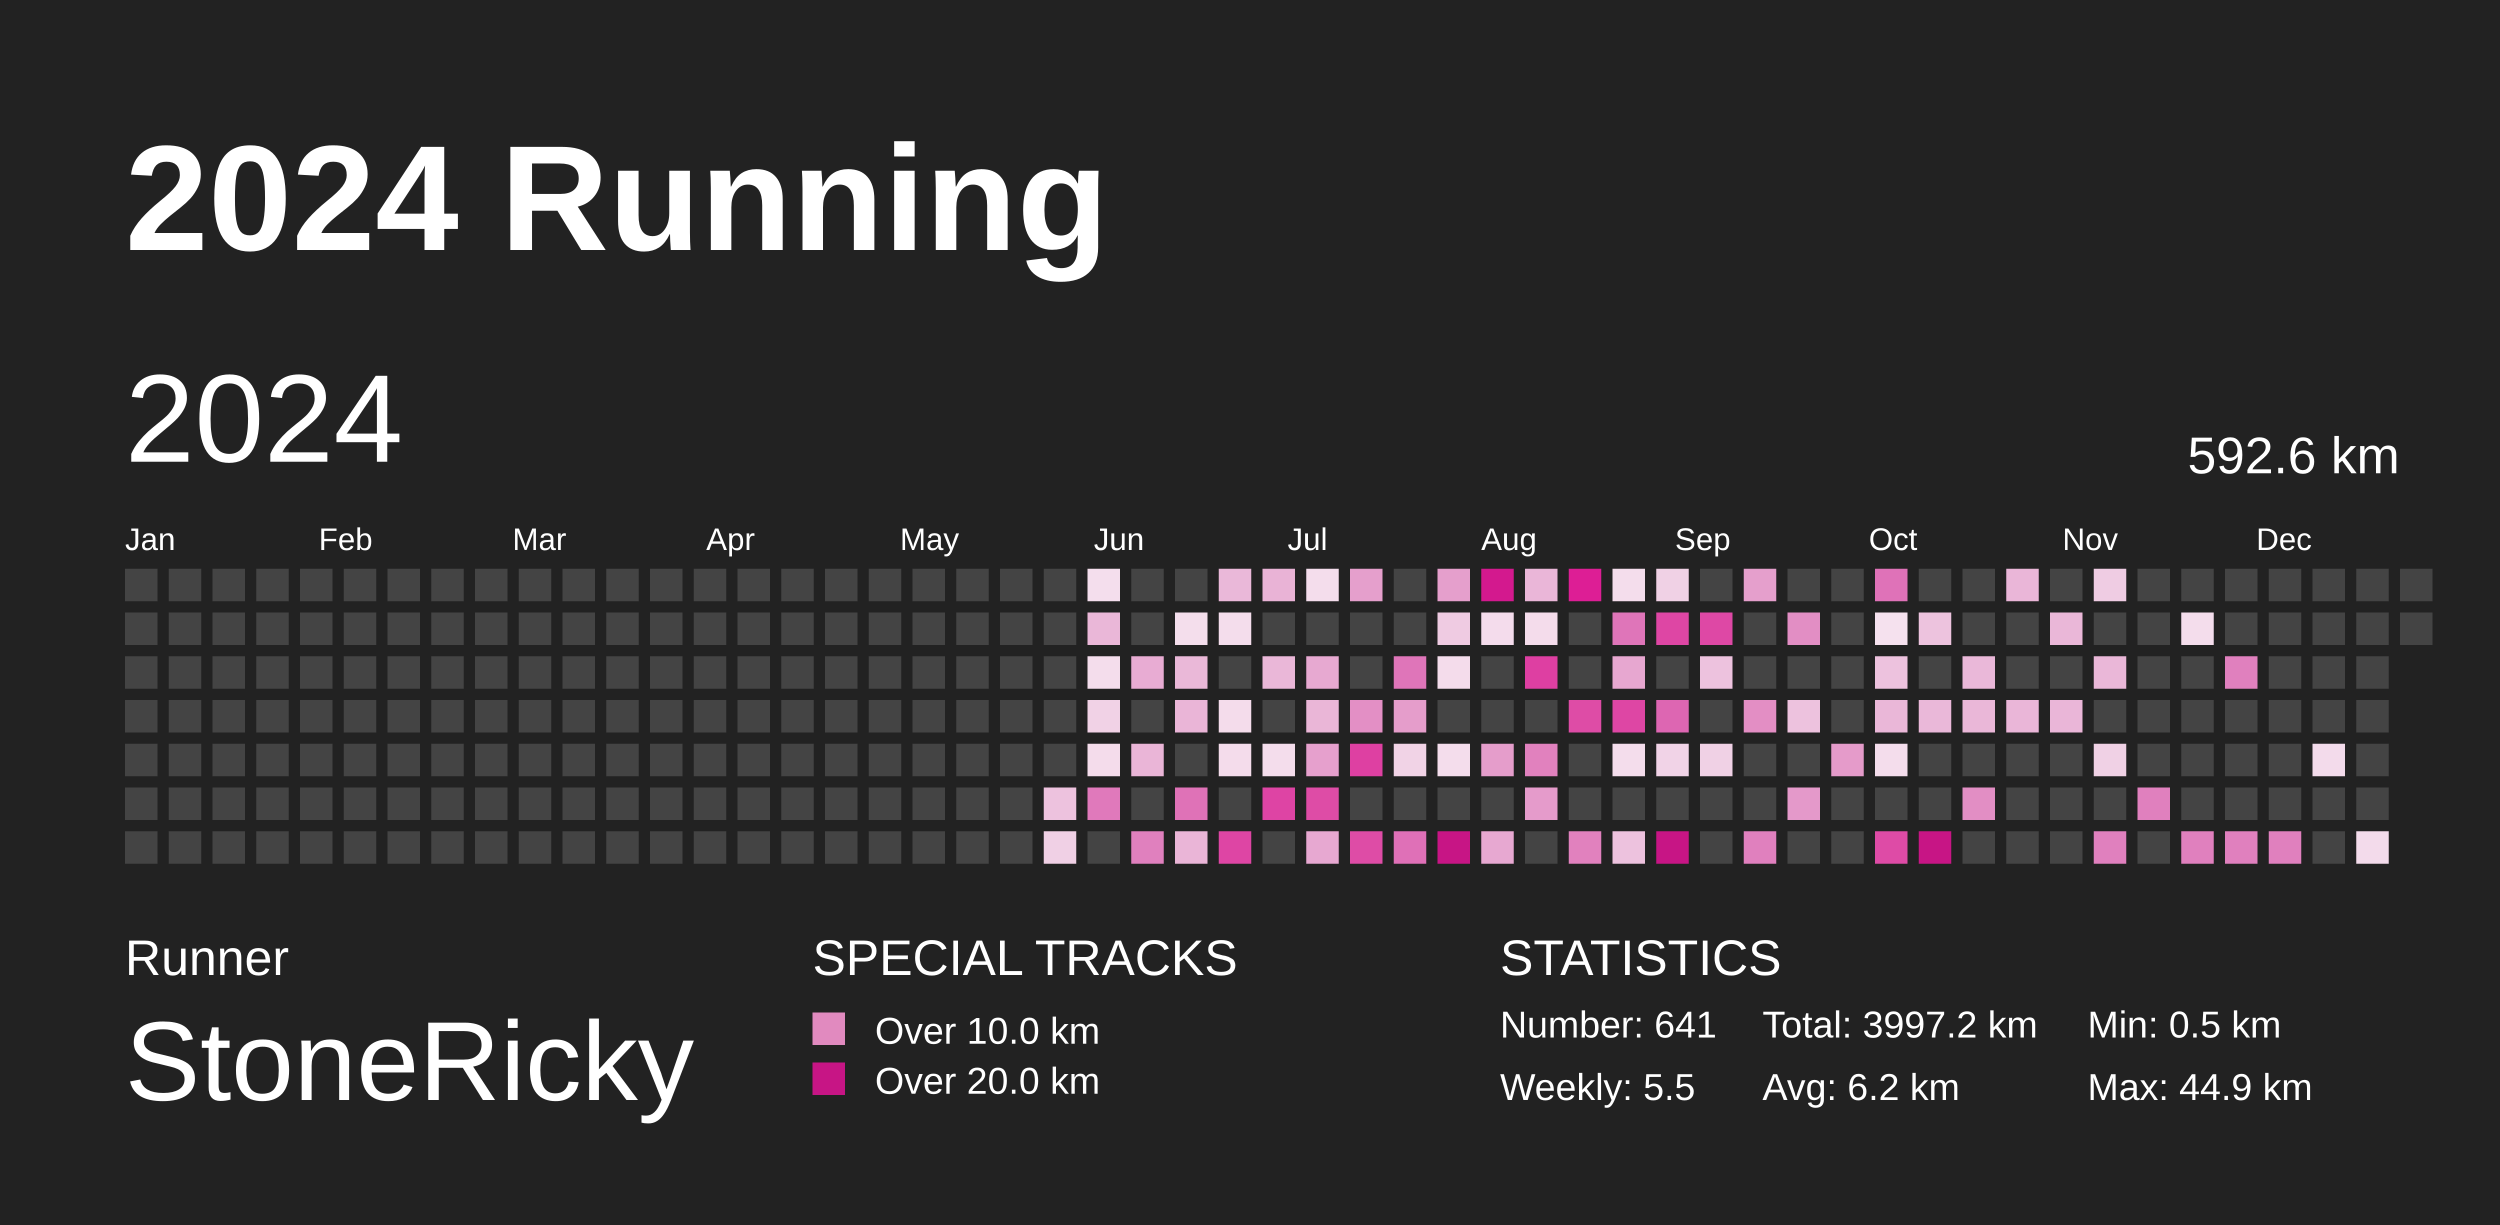
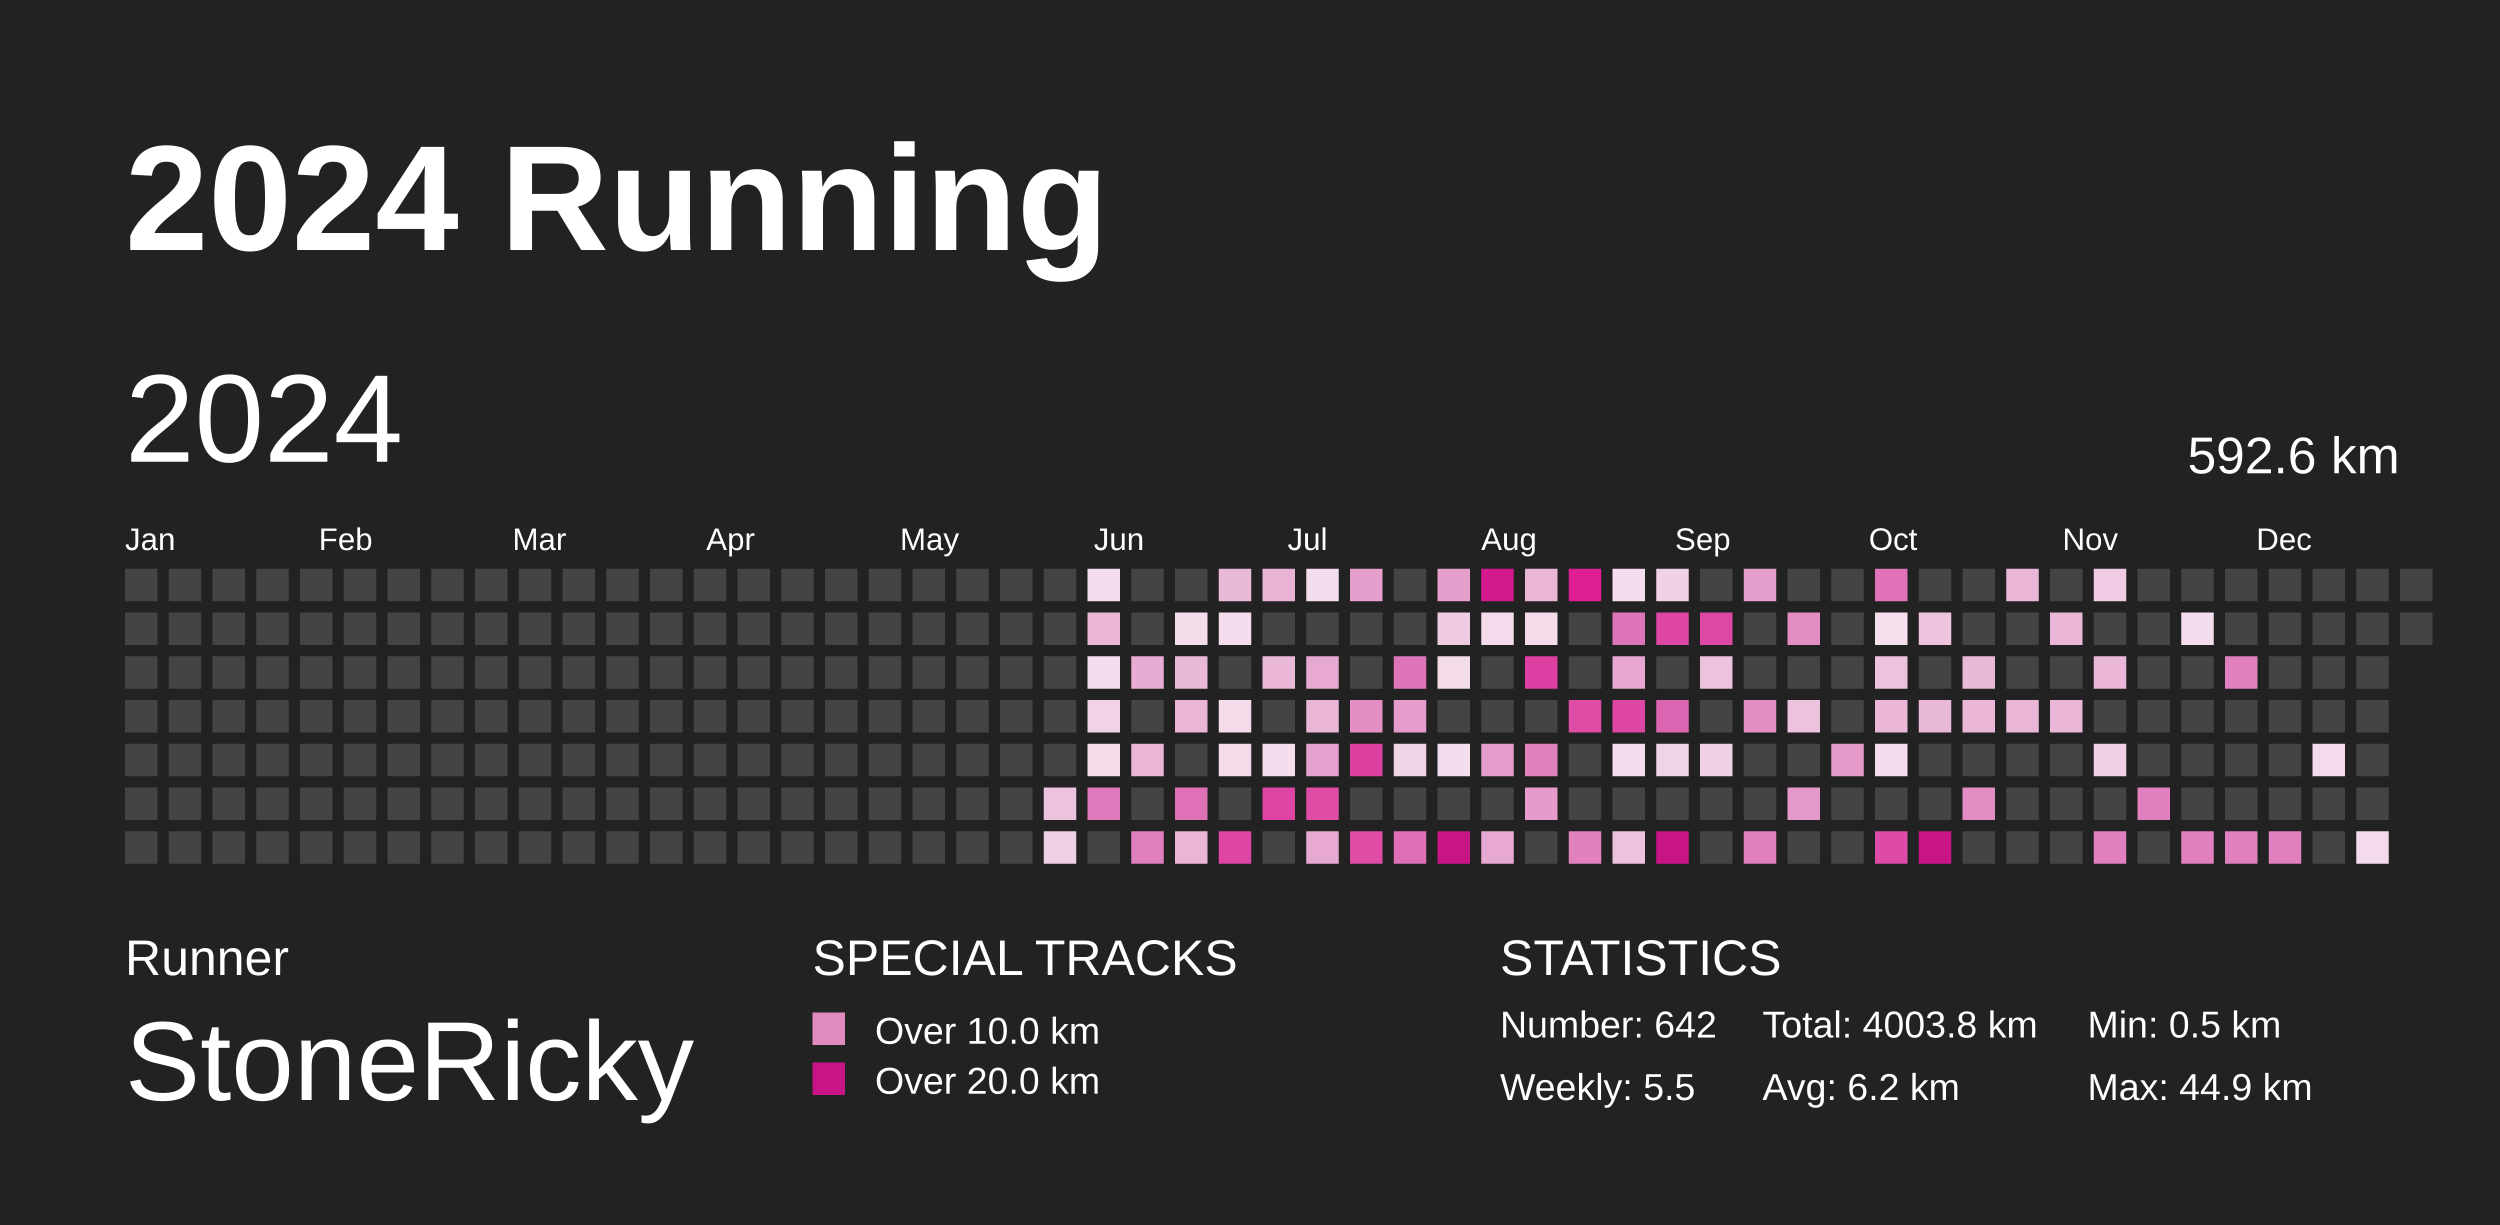
<svg xmlns="http://www.w3.org/2000/svg" baseProfile="full" height="98mm" version="1.1" viewBox="0,0,200,98" width="200mm">
  <defs>
    <pattern height="2" id="indoor-stripe" patternUnits="userSpaceOnUse" width="2">
      <line stroke="white" stroke-opacity="0.45" stroke-width="0.5" x1="0" x2="2" y1="2" y2="0" />
    </pattern>
  </defs>
  <rect fill="#222222" height="98" width="200" x="0" y="0" />
  <text fill="#FFFFFF" style="font-size:12px; font-family:Arial; font-weight:bold;" x="10" y="20">2024 Running</text>
  <text fill="#FFFFFF" style="font-size:4px; font-family:Arial" x="10" y="78">Runner</text>
  <text fill="#FFFFFF" style="font-size:9px; font-family:Arial" x="10" y="88">StoneRicky</text>
  <text fill="#FFFFFF" style="font-size:4px; font-family:Arial" x="65" y="78">SPECIAL TRACKS</text>
  <rect fill="#E18ABF" height="2.6" width="2.6" x="65" y="81" />
  <text fill="#FFFFFF" style="font-size:3px; font-family:Arial" x="70" y="83.5">Over 10.0 km</text>
  <rect fill="#C71585" height="2.6" width="2.6" x="65" y="85" />
  <text fill="#FFFFFF" style="font-size:3px; font-family:Arial" x="70" y="87.5">Over 20.0 km</text>
  <text fill="#FFFFFF" style="font-size:4px; font-family:Arial" x="120" y="78">STATISTICS</text>
-   <text fill="#FFFFFF" style="font-size:3px; font-family:Arial" x="120" y="83">Number: 641</text>
+   <text fill="#FFFFFF" style="font-size:3px; font-family:Arial" x="120" y="83">Number: 642</text>
  <text fill="#FFFFFF" style="font-size:3px; font-family:Arial" x="120" y="88">Weekly: 5.5</text>
-   <text fill="#FFFFFF" style="font-size:3px; font-family:Arial" x="141" y="83">Total: 3997.2 km</text>
+   <text fill="#FFFFFF" style="font-size:3px; font-family:Arial" x="141" y="83">Total: 4003.8 km</text>
  <text fill="#FFFFFF" style="font-size:3px; font-family:Arial" x="141" y="88">Avg: 6.2 km</text>
  <text fill="#FFFFFF" style="font-size:3px; font-family:Arial" x="167" y="83">Min: 0.5 km</text>
  <text fill="#FFFFFF" style="font-size:3px; font-family:Arial" x="167" y="88">Max: 44.9 km</text>
  <text dominant-baseline="hanging" fill="#FFFFFF" style="font-size:10.0px; font-family:Arial;" x="10" y="30">2024</text>
  <text dominant-baseline="hanging" fill="#FFFFFF" style="font-size:4.125px; font-family:Arial;" x="175" y="35">592.6 km</text>
  <text fill="#FFFFFF" style="font-size:2.5px; font-family:Arial" x="10.0" y="44">Jan</text>
  <text fill="#FFFFFF" style="font-size:2.5px; font-family:Arial" x="25.5" y="44">Feb</text>
  <text fill="#FFFFFF" style="font-size:2.5px; font-family:Arial" x="41.0" y="44">Mar</text>
  <text fill="#FFFFFF" style="font-size:2.5px; font-family:Arial" x="56.5" y="44">Apr</text>
  <text fill="#FFFFFF" style="font-size:2.5px; font-family:Arial" x="72.0" y="44">May</text>
  <text fill="#FFFFFF" style="font-size:2.5px; font-family:Arial" x="87.5" y="44">Jun</text>
  <text fill="#FFFFFF" style="font-size:2.5px; font-family:Arial" x="103.0" y="44">Jul</text>
  <text fill="#FFFFFF" style="font-size:2.5px; font-family:Arial" x="118.5" y="44">Aug</text>
  <text fill="#FFFFFF" style="font-size:2.5px; font-family:Arial" x="134.0" y="44">Sep</text>
  <text fill="#FFFFFF" style="font-size:2.5px; font-family:Arial" x="149.5" y="44">Oct</text>
  <text fill="#FFFFFF" style="font-size:2.5px; font-family:Arial" x="165.0" y="44">Nov</text>
  <text fill="#FFFFFF" style="font-size:2.5px; font-family:Arial" x="180.5" y="44">Dec</text>
  <rect fill="#444444" height="2.6" width="2.6" x="10.0" y="45.5" />
  <rect fill="#444444" height="2.6" width="2.6" x="10.0" y="49.0" />
  <rect fill="#444444" height="2.6" width="2.6" x="10.0" y="52.5" />
  <rect fill="#444444" height="2.6" width="2.6" x="10.0" y="56.0" />
  <rect fill="#444444" height="2.6" width="2.6" x="10.0" y="59.5" />
  <rect fill="#444444" height="2.6" width="2.6" x="10.0" y="63.0" />
  <rect fill="#444444" height="2.6" width="2.6" x="10.0" y="66.5" />
  <rect fill="#444444" height="2.6" width="2.6" x="13.5" y="45.5" />
  <rect fill="#444444" height="2.6" width="2.6" x="13.5" y="49.0" />
  <rect fill="#444444" height="2.6" width="2.6" x="13.5" y="52.5" />
  <rect fill="#444444" height="2.6" width="2.6" x="13.5" y="56.0" />
  <rect fill="#444444" height="2.6" width="2.6" x="13.5" y="59.5" />
  <rect fill="#444444" height="2.6" width="2.6" x="13.5" y="63.0" />
  <rect fill="#444444" height="2.6" width="2.6" x="13.5" y="66.5" />
  <rect fill="#444444" height="2.6" width="2.6" x="17.0" y="45.5" />
  <rect fill="#444444" height="2.6" width="2.6" x="17.0" y="49.0" />
  <rect fill="#444444" height="2.6" width="2.6" x="17.0" y="52.5" />
  <rect fill="#444444" height="2.6" width="2.6" x="17.0" y="56.0" />
  <rect fill="#444444" height="2.6" width="2.6" x="17.0" y="59.5" />
  <rect fill="#444444" height="2.6" width="2.6" x="17.0" y="63.0" />
  <rect fill="#444444" height="2.6" width="2.6" x="17.0" y="66.5" />
  <rect fill="#444444" height="2.6" width="2.6" x="20.5" y="45.5" />
  <rect fill="#444444" height="2.6" width="2.6" x="20.5" y="49.0" />
  <rect fill="#444444" height="2.6" width="2.6" x="20.5" y="52.5" />
  <rect fill="#444444" height="2.6" width="2.6" x="20.5" y="56.0" />
  <rect fill="#444444" height="2.6" width="2.6" x="20.5" y="59.5" />
  <rect fill="#444444" height="2.6" width="2.6" x="20.5" y="63.0" />
  <rect fill="#444444" height="2.6" width="2.6" x="20.5" y="66.5" />
  <rect fill="#444444" height="2.6" width="2.6" x="24.0" y="45.5" />
  <rect fill="#444444" height="2.6" width="2.6" x="24.0" y="49.0" />
  <rect fill="#444444" height="2.6" width="2.6" x="24.0" y="52.5" />
  <rect fill="#444444" height="2.6" width="2.6" x="24.0" y="56.0" />
  <rect fill="#444444" height="2.6" width="2.6" x="24.0" y="59.5" />
  <rect fill="#444444" height="2.6" width="2.6" x="24.0" y="63.0" />
  <rect fill="#444444" height="2.6" width="2.6" x="24.0" y="66.5" />
  <rect fill="#444444" height="2.6" width="2.6" x="27.5" y="45.5" />
  <rect fill="#444444" height="2.6" width="2.6" x="27.5" y="49.0" />
  <rect fill="#444444" height="2.6" width="2.6" x="27.5" y="52.5" />
  <rect fill="#444444" height="2.6" width="2.6" x="27.5" y="56.0" />
  <rect fill="#444444" height="2.6" width="2.6" x="27.5" y="59.5" />
  <rect fill="#444444" height="2.6" width="2.6" x="27.5" y="63.0" />
  <rect fill="#444444" height="2.6" width="2.6" x="27.5" y="66.5" />
  <rect fill="#444444" height="2.6" width="2.6" x="31.0" y="45.5" />
  <rect fill="#444444" height="2.6" width="2.6" x="31.0" y="49.0" />
  <rect fill="#444444" height="2.6" width="2.6" x="31.0" y="52.5" />
  <rect fill="#444444" height="2.6" width="2.6" x="31.0" y="56.0" />
  <rect fill="#444444" height="2.6" width="2.6" x="31.0" y="59.5" />
  <rect fill="#444444" height="2.6" width="2.6" x="31.0" y="63.0" />
  <rect fill="#444444" height="2.6" width="2.6" x="31.0" y="66.5" />
  <rect fill="#444444" height="2.6" width="2.6" x="34.5" y="45.5" />
  <rect fill="#444444" height="2.6" width="2.6" x="34.5" y="49.0" />
  <rect fill="#444444" height="2.6" width="2.6" x="34.5" y="52.5" />
  <rect fill="#444444" height="2.6" width="2.6" x="34.5" y="56.0" />
  <rect fill="#444444" height="2.6" width="2.6" x="34.5" y="59.5" />
  <rect fill="#444444" height="2.6" width="2.6" x="34.5" y="63.0" />
  <rect fill="#444444" height="2.6" width="2.6" x="34.5" y="66.5" />
  <rect fill="#444444" height="2.6" width="2.6" x="38.0" y="45.5" />
  <rect fill="#444444" height="2.6" width="2.6" x="38.0" y="49.0" />
  <rect fill="#444444" height="2.6" width="2.6" x="38.0" y="52.5" />
  <rect fill="#444444" height="2.6" width="2.6" x="38.0" y="56.0" />
  <rect fill="#444444" height="2.6" width="2.6" x="38.0" y="59.5" />
  <rect fill="#444444" height="2.6" width="2.6" x="38.0" y="63.0" />
  <rect fill="#444444" height="2.6" width="2.6" x="38.0" y="66.5" />
  <rect fill="#444444" height="2.6" width="2.6" x="41.5" y="45.5" />
  <rect fill="#444444" height="2.6" width="2.6" x="41.5" y="49.0" />
  <rect fill="#444444" height="2.6" width="2.6" x="41.5" y="52.5" />
  <rect fill="#444444" height="2.6" width="2.6" x="41.5" y="56.0" />
  <rect fill="#444444" height="2.6" width="2.6" x="41.5" y="59.5" />
  <rect fill="#444444" height="2.6" width="2.6" x="41.5" y="63.0" />
  <rect fill="#444444" height="2.6" width="2.6" x="41.5" y="66.5" />
  <rect fill="#444444" height="2.6" width="2.6" x="45.0" y="45.5" />
  <rect fill="#444444" height="2.6" width="2.6" x="45.0" y="49.0" />
  <rect fill="#444444" height="2.6" width="2.6" x="45.0" y="52.5" />
  <rect fill="#444444" height="2.6" width="2.6" x="45.0" y="56.0" />
  <rect fill="#444444" height="2.6" width="2.6" x="45.0" y="59.5" />
  <rect fill="#444444" height="2.6" width="2.6" x="45.0" y="63.0" />
  <rect fill="#444444" height="2.6" width="2.6" x="45.0" y="66.5" />
  <rect fill="#444444" height="2.6" width="2.6" x="48.5" y="45.5" />
  <rect fill="#444444" height="2.6" width="2.6" x="48.5" y="49.0" />
  <rect fill="#444444" height="2.6" width="2.6" x="48.5" y="52.5" />
  <rect fill="#444444" height="2.6" width="2.6" x="48.5" y="56.0" />
  <rect fill="#444444" height="2.6" width="2.6" x="48.5" y="59.5" />
  <rect fill="#444444" height="2.6" width="2.6" x="48.5" y="63.0" />
  <rect fill="#444444" height="2.6" width="2.6" x="48.5" y="66.5" />
  <rect fill="#444444" height="2.6" width="2.6" x="52.0" y="45.5" />
  <rect fill="#444444" height="2.6" width="2.6" x="52.0" y="49.0" />
  <rect fill="#444444" height="2.6" width="2.6" x="52.0" y="52.5" />
  <rect fill="#444444" height="2.6" width="2.6" x="52.0" y="56.0" />
  <rect fill="#444444" height="2.6" width="2.6" x="52.0" y="59.5" />
  <rect fill="#444444" height="2.6" width="2.6" x="52.0" y="63.0" />
  <rect fill="#444444" height="2.6" width="2.6" x="52.0" y="66.5" />
  <rect fill="#444444" height="2.6" width="2.6" x="55.5" y="45.5" />
  <rect fill="#444444" height="2.6" width="2.6" x="55.5" y="49.0" />
  <rect fill="#444444" height="2.6" width="2.6" x="55.5" y="52.5" />
  <rect fill="#444444" height="2.6" width="2.6" x="55.5" y="56.0" />
  <rect fill="#444444" height="2.6" width="2.6" x="55.5" y="59.5" />
  <rect fill="#444444" height="2.6" width="2.6" x="55.5" y="63.0" />
  <rect fill="#444444" height="2.6" width="2.6" x="55.5" y="66.5" />
  <rect fill="#444444" height="2.6" width="2.6" x="59.0" y="45.5" />
  <rect fill="#444444" height="2.6" width="2.6" x="59.0" y="49.0" />
  <rect fill="#444444" height="2.6" width="2.6" x="59.0" y="52.5" />
  <rect fill="#444444" height="2.6" width="2.6" x="59.0" y="56.0" />
  <rect fill="#444444" height="2.6" width="2.6" x="59.0" y="59.5" />
  <rect fill="#444444" height="2.6" width="2.6" x="59.0" y="63.0" />
  <rect fill="#444444" height="2.6" width="2.6" x="59.0" y="66.5" />
  <rect fill="#444444" height="2.6" width="2.6" x="62.5" y="45.5" />
  <rect fill="#444444" height="2.6" width="2.6" x="62.5" y="49.0" />
  <rect fill="#444444" height="2.6" width="2.6" x="62.5" y="52.5" />
  <rect fill="#444444" height="2.6" width="2.6" x="62.5" y="56.0" />
  <rect fill="#444444" height="2.6" width="2.6" x="62.5" y="59.5" />
  <rect fill="#444444" height="2.6" width="2.6" x="62.5" y="63.0" />
  <rect fill="#444444" height="2.6" width="2.6" x="62.5" y="66.5" />
  <rect fill="#444444" height="2.6" width="2.6" x="66.0" y="45.5" />
  <rect fill="#444444" height="2.6" width="2.6" x="66.0" y="49.0" />
  <rect fill="#444444" height="2.6" width="2.6" x="66.0" y="52.5" />
  <rect fill="#444444" height="2.6" width="2.6" x="66.0" y="56.0" />
  <rect fill="#444444" height="2.6" width="2.6" x="66.0" y="59.5" />
  <rect fill="#444444" height="2.6" width="2.6" x="66.0" y="63.0" />
  <rect fill="#444444" height="2.6" width="2.6" x="66.0" y="66.5" />
  <rect fill="#444444" height="2.6" width="2.6" x="69.5" y="45.5" />
  <rect fill="#444444" height="2.6" width="2.6" x="69.5" y="49.0" />
  <rect fill="#444444" height="2.6" width="2.6" x="69.5" y="52.5" />
  <rect fill="#444444" height="2.6" width="2.6" x="69.5" y="56.0" />
  <rect fill="#444444" height="2.6" width="2.6" x="69.5" y="59.5" />
  <rect fill="#444444" height="2.6" width="2.6" x="69.5" y="63.0" />
  <rect fill="#444444" height="2.6" width="2.6" x="69.5" y="66.5" />
  <rect fill="#444444" height="2.6" width="2.6" x="73.0" y="45.5" />
  <rect fill="#444444" height="2.6" width="2.6" x="73.0" y="49.0" />
  <rect fill="#444444" height="2.6" width="2.6" x="73.0" y="52.5" />
  <rect fill="#444444" height="2.6" width="2.6" x="73.0" y="56.0" />
  <rect fill="#444444" height="2.6" width="2.6" x="73.0" y="59.5" />
  <rect fill="#444444" height="2.6" width="2.6" x="73.0" y="63.0" />
  <rect fill="#444444" height="2.6" width="2.6" x="73.0" y="66.5" />
  <rect fill="#444444" height="2.6" width="2.6" x="76.5" y="45.5" />
  <rect fill="#444444" height="2.6" width="2.6" x="76.5" y="49.0" />
  <rect fill="#444444" height="2.6" width="2.6" x="76.5" y="52.5" />
  <rect fill="#444444" height="2.6" width="2.6" x="76.5" y="56.0" />
  <rect fill="#444444" height="2.6" width="2.6" x="76.5" y="59.5" />
  <rect fill="#444444" height="2.6" width="2.6" x="76.5" y="63.0" />
  <rect fill="#444444" height="2.6" width="2.6" x="76.5" y="66.5" />
  <rect fill="#444444" height="2.6" width="2.6" x="80.0" y="45.5" />
  <rect fill="#444444" height="2.6" width="2.6" x="80.0" y="49.0" />
  <rect fill="#444444" height="2.6" width="2.6" x="80.0" y="52.5" />
  <rect fill="#444444" height="2.6" width="2.6" x="80.0" y="56.0" />
  <rect fill="#444444" height="2.6" width="2.6" x="80.0" y="59.5" />
  <rect fill="#444444" height="2.6" width="2.6" x="80.0" y="63.0" />
  <rect fill="#444444" height="2.6" width="2.6" x="80.0" y="66.5" />
  <rect fill="#444444" height="2.6" width="2.6" x="83.5" y="45.5" />
  <rect fill="#444444" height="2.6" width="2.6" x="83.5" y="49.0" />
  <rect fill="#444444" height="2.6" width="2.6" x="83.5" y="52.5" />
  <rect fill="#444444" height="2.6" width="2.6" x="83.5" y="56.0" />
  <rect fill="#444444" height="2.6" width="2.6" x="83.5" y="59.5" />
  <rect fill="#edc2de" height="2.6" width="2.6" x="83.5" y="63.0" />
  <rect fill="#f0d0e5" height="2.6" width="2.6" x="83.5" y="66.5" />
  <rect fill="#f4deed" height="2.6" width="2.6" x="87.0" y="45.5" />
  <rect fill="#eab7d8" height="2.6" width="2.6" x="87.0" y="49.0" />
  <rect fill="#f4ddec" height="2.6" width="2.6" x="87.0" y="52.5" />
  <rect fill="#f1d2e6" height="2.6" width="2.6" x="87.0" y="56.0" />
  <rect fill="#f4dceb" height="2.6" width="2.6" x="87.0" y="59.5" />
  <rect fill="#e079bb" height="2.6" width="2.6" x="87.0" y="63.0" />
  <rect fill="#444444" height="2.6" width="2.6" x="87.0" y="66.5" />
  <rect fill="#444444" height="2.6" width="2.6" x="90.5" y="45.5" />
  <rect fill="#444444" height="2.6" width="2.6" x="90.5" y="49.0" />
  <rect fill="#e8acd3" height="2.6" width="2.6" x="90.5" y="52.5" />
  <rect fill="#444444" height="2.6" width="2.6" x="90.5" y="56.0" />
  <rect fill="#eab5d7" height="2.6" width="2.6" x="90.5" y="59.5" />
  <rect fill="#444444" height="2.6" width="2.6" x="90.5" y="63.0" />
  <rect fill="#e080be" height="2.6" width="2.6" x="90.5" y="66.5" />
  <rect fill="#444444" height="2.6" width="2.6" x="94.0" y="45.5" />
  <rect fill="#f4deec" height="2.6" width="2.6" x="94.0" y="49.0" />
  <rect fill="#eab8d8" height="2.6" width="2.6" x="94.0" y="52.5" />
  <rect fill="#eab5d7" height="2.6" width="2.6" x="94.0" y="56.0" />
  <rect fill="#444444" height="2.6" width="2.6" x="94.0" y="59.5" />
  <rect fill="#df72b7" height="2.6" width="2.6" x="94.0" y="63.0" />
  <rect fill="#eab5d7" height="2.6" width="2.6" x="94.0" y="66.5" />
  <rect fill="#eab8d9" height="2.6" width="2.6" x="97.5" y="45.5" />
  <rect fill="#f4ddec" height="2.6" width="2.6" x="97.5" y="49.0" />
  <rect fill="#444444" height="2.6" width="2.6" x="97.5" y="52.5" />
  <rect fill="#f4dceb" height="2.6" width="2.6" x="97.5" y="56.0" />
  <rect fill="#f4dceb" height="2.6" width="2.6" x="97.5" y="59.5" />
  <rect fill="#444444" height="2.6" width="2.6" x="97.5" y="63.0" />
  <rect fill="#de45a4" height="2.6" width="2.6" x="97.5" y="66.5" />
  <rect fill="#e9b3d6" height="2.6" width="2.6" x="101.0" y="45.5" />
  <rect fill="#444444" height="2.6" width="2.6" x="101.0" y="49.0" />
  <rect fill="#eab7d8" height="2.6" width="2.6" x="101.0" y="52.5" />
  <rect fill="#444444" height="2.6" width="2.6" x="101.0" y="56.0" />
  <rect fill="#f4ddec" height="2.6" width="2.6" x="101.0" y="59.5" />
  <rect fill="#de44a4" height="2.6" width="2.6" x="101.0" y="63.0" />
  <rect fill="#444444" height="2.6" width="2.6" x="101.0" y="66.5" />
  <rect fill="#f4ddec" height="2.6" width="2.6" x="104.5" y="45.5" />
  <rect fill="#444444" height="2.6" width="2.6" x="104.5" y="49.0" />
  <rect fill="#e7a9d1" height="2.6" width="2.6" x="104.5" y="52.5" />
  <rect fill="#eab6d7" height="2.6" width="2.6" x="104.5" y="56.0" />
  <rect fill="#e6a0cd" height="2.6" width="2.6" x="104.5" y="59.5" />
  <rect fill="#de4ca6" height="2.6" width="2.6" x="104.5" y="63.0" />
  <rect fill="#e7a8d1" height="2.6" width="2.6" x="104.5" y="66.5" />
  <rect fill="#e59fcc" height="2.6" width="2.6" x="108.0" y="45.5" />
  <rect fill="#444444" height="2.6" width="2.6" x="108.0" y="49.0" />
  <rect fill="#444444" height="2.6" width="2.6" x="108.0" y="52.5" />
  <rect fill="#e38fc5" height="2.6" width="2.6" x="108.0" y="56.0" />
  <rect fill="#de40a2" height="2.6" width="2.6" x="108.0" y="59.5" />
  <rect fill="#444444" height="2.6" width="2.6" x="108.0" y="63.0" />
  <rect fill="#de4ca6" height="2.6" width="2.6" x="108.0" y="66.5" />
  <rect fill="#444444" height="2.6" width="2.6" x="111.5" y="45.5" />
  <rect fill="#444444" height="2.6" width="2.6" x="111.5" y="49.0" />
  <rect fill="#df75b9" height="2.6" width="2.6" x="111.5" y="52.5" />
  <rect fill="#e59dcb" height="2.6" width="2.6" x="111.5" y="56.0" />
  <rect fill="#f1d3e6" height="2.6" width="2.6" x="111.5" y="59.5" />
  <rect fill="#444444" height="2.6" width="2.6" x="111.5" y="63.0" />
  <rect fill="#df70b7" height="2.6" width="2.6" x="111.5" y="66.5" />
  <rect fill="#e59fcc" height="2.6" width="2.6" x="115.0" y="45.5" />
  <rect fill="#efcbe2" height="2.6" width="2.6" x="115.0" y="49.0" />
  <rect fill="#f4dceb" height="2.6" width="2.6" x="115.0" y="52.5" />
  <rect fill="#444444" height="2.6" width="2.6" x="115.0" y="56.0" />
  <rect fill="#f4ddec" height="2.6" width="2.6" x="115.0" y="59.5" />
  <rect fill="#444444" height="2.6" width="2.6" x="115.0" y="63.0" />
  <rect fill="#C71585" height="2.6" width="2.6" x="115.0" y="66.5" />
  <rect fill="#d3198e" height="2.6" width="2.6" x="118.5" y="45.5" />
  <rect fill="#f4dcec" height="2.6" width="2.6" x="118.5" y="49.0" />
  <rect fill="#444444" height="2.6" width="2.6" x="118.5" y="52.5" />
  <rect fill="#444444" height="2.6" width="2.6" x="118.5" y="56.0" />
  <rect fill="#e59dcb" height="2.6" width="2.6" x="118.5" y="59.5" />
  <rect fill="#444444" height="2.6" width="2.6" x="118.5" y="63.0" />
  <rect fill="#e7a8d1" height="2.6" width="2.6" x="118.5" y="66.5" />
  <rect fill="#eab6d8" height="2.6" width="2.6" x="122.0" y="45.5" />
  <rect fill="#f4dceb" height="2.6" width="2.6" x="122.0" y="49.0" />
  <rect fill="#de3fa2" height="2.6" width="2.6" x="122.0" y="52.5" />
  <rect fill="#444444" height="2.6" width="2.6" x="122.0" y="56.0" />
  <rect fill="#e181be" height="2.6" width="2.6" x="122.0" y="59.5" />
  <rect fill="#e59bcb" height="2.6" width="2.6" x="122.0" y="63.0" />
  <rect fill="#444444" height="2.6" width="2.6" x="122.0" y="66.5" />
  <rect fill="#dd1e95" height="2.6" width="2.6" x="125.5" y="45.5" />
  <rect fill="#444444" height="2.6" width="2.6" x="125.5" y="49.0" />
  <rect fill="#444444" height="2.6" width="2.6" x="125.5" y="52.5" />
  <rect fill="#de4ca6" height="2.6" width="2.6" x="125.5" y="56.0" />
  <rect fill="#444444" height="2.6" width="2.6" x="125.5" y="59.5" />
  <rect fill="#444444" height="2.6" width="2.6" x="125.5" y="63.0" />
  <rect fill="#e181be" height="2.6" width="2.6" x="125.5" y="66.5" />
  <rect fill="#f4ddec" height="2.6" width="2.6" x="129.0" y="45.5" />
  <rect fill="#df75b9" height="2.6" width="2.6" x="129.0" y="49.0" />
  <rect fill="#e7a7d0" height="2.6" width="2.6" x="129.0" y="52.5" />
  <rect fill="#de46a4" height="2.6" width="2.6" x="129.0" y="56.0" />
  <rect fill="#f4ddec" height="2.6" width="2.6" x="129.0" y="59.5" />
  <rect fill="#444444" height="2.6" width="2.6" x="129.0" y="63.0" />
  <rect fill="#edc2de" height="2.6" width="2.6" x="129.0" y="66.5" />
  <rect fill="#f0d1e5" height="2.6" width="2.6" x="132.5" y="45.5" />
  <rect fill="#de46a4" height="2.6" width="2.6" x="132.5" y="49.0" />
  <rect fill="#444444" height="2.6" width="2.6" x="132.5" y="52.5" />
  <rect fill="#dd66b2" height="2.6" width="2.6" x="132.5" y="56.0" />
  <rect fill="#f1d3e7" height="2.6" width="2.6" x="132.5" y="59.5" />
  <rect fill="#444444" height="2.6" width="2.6" x="132.5" y="63.0" />
  <rect fill="#C71585" height="2.6" width="2.6" x="132.5" y="66.5" />
  <rect fill="#444444" height="2.6" width="2.6" x="136.0" y="45.5" />
  <rect fill="#de48a5" height="2.6" width="2.6" x="136.0" y="49.0" />
  <rect fill="#edc2de" height="2.6" width="2.6" x="136.0" y="52.5" />
  <rect fill="#444444" height="2.6" width="2.6" x="136.0" y="56.0" />
  <rect fill="#f0d1e5" height="2.6" width="2.6" x="136.0" y="59.5" />
  <rect fill="#444444" height="2.6" width="2.6" x="136.0" y="63.0" />
  <rect fill="#444444" height="2.6" width="2.6" x="136.0" y="66.5" />
  <rect fill="#e59fcc" height="2.6" width="2.6" x="139.5" y="45.5" />
  <rect fill="#444444" height="2.6" width="2.6" x="139.5" y="49.0" />
  <rect fill="#444444" height="2.6" width="2.6" x="139.5" y="52.5" />
  <rect fill="#e38ec4" height="2.6" width="2.6" x="139.5" y="56.0" />
  <rect fill="#444444" height="2.6" width="2.6" x="139.5" y="59.5" />
  <rect fill="#444444" height="2.6" width="2.6" x="139.5" y="63.0" />
  <rect fill="#e080be" height="2.6" width="2.6" x="139.5" y="66.5" />
  <rect fill="#444444" height="2.6" width="2.6" x="143.0" y="45.5" />
  <rect fill="#e28ec4" height="2.6" width="2.6" x="143.0" y="49.0" />
  <rect fill="#444444" height="2.6" width="2.6" x="143.0" y="52.5" />
  <rect fill="#edc2de" height="2.6" width="2.6" x="143.0" y="56.0" />
  <rect fill="#444444" height="2.6" width="2.6" x="143.0" y="59.5" />
  <rect fill="#e499ca" height="2.6" width="2.6" x="143.0" y="63.0" />
  <rect fill="#444444" height="2.6" width="2.6" x="143.0" y="66.5" />
  <rect fill="#444444" height="2.6" width="2.6" x="146.5" y="45.5" />
  <rect fill="#444444" height="2.6" width="2.6" x="146.5" y="49.0" />
  <rect fill="#444444" height="2.6" width="2.6" x="146.5" y="52.5" />
  <rect fill="#444444" height="2.6" width="2.6" x="146.5" y="56.0" />
  <rect fill="#e59bca" height="2.6" width="2.6" x="146.5" y="59.5" />
  <rect fill="#444444" height="2.6" width="2.6" x="146.5" y="63.0" />
  <rect fill="#444444" height="2.6" width="2.6" x="146.5" y="66.5" />
  <rect fill="#df72b8" height="2.6" width="2.6" x="150.0" y="45.5" />
  <rect fill="#f5e1ee" height="2.6" width="2.6" x="150.0" y="49.0" />
  <rect fill="#edc2de" height="2.6" width="2.6" x="150.0" y="52.5" />
  <rect fill="#eab7d8" height="2.6" width="2.6" x="150.0" y="56.0" />
  <rect fill="#f4ddec" height="2.6" width="2.6" x="150.0" y="59.5" />
  <rect fill="#444444" height="2.6" width="2.6" x="150.0" y="63.0" />
  <rect fill="#de4ba6" height="2.6" width="2.6" x="150.0" y="66.5" />
  <rect fill="#444444" height="2.6" width="2.6" x="153.5" y="45.5" />
  <rect fill="#edc3de" height="2.6" width="2.6" x="153.5" y="49.0" />
  <rect fill="#444444" height="2.6" width="2.6" x="153.5" y="52.5" />
  <rect fill="#eab8d9" height="2.6" width="2.6" x="153.5" y="56.0" />
  <rect fill="#444444" height="2.6" width="2.6" x="153.5" y="59.5" />
  <rect fill="#444444" height="2.6" width="2.6" x="153.5" y="63.0" />
  <rect fill="#C71585" height="2.6" width="2.6" x="153.5" y="66.5" />
  <rect fill="#444444" height="2.6" width="2.6" x="157.0" y="45.5" />
  <rect fill="#444444" height="2.6" width="2.6" x="157.0" y="49.0" />
  <rect fill="#eab8d9" height="2.6" width="2.6" x="157.0" y="52.5" />
  <rect fill="#eab7d8" height="2.6" width="2.6" x="157.0" y="56.0" />
  <rect fill="#444444" height="2.6" width="2.6" x="157.0" y="59.5" />
  <rect fill="#e28ec4" height="2.6" width="2.6" x="157.0" y="63.0" />
  <rect fill="#444444" height="2.6" width="2.6" x="157.0" y="66.5" />
  <rect fill="#eab6d8" height="2.6" width="2.6" x="160.5" y="45.5" />
  <rect fill="#444444" height="2.6" width="2.6" x="160.5" y="49.0" />
  <rect fill="#444444" height="2.6" width="2.6" x="160.5" y="52.5" />
  <rect fill="#eab6d8" height="2.6" width="2.6" x="160.5" y="56.0" />
  <rect fill="#444444" height="2.6" width="2.6" x="160.5" y="59.5" />
  <rect fill="#444444" height="2.6" width="2.6" x="160.5" y="63.0" />
  <rect fill="#444444" height="2.6" width="2.6" x="160.5" y="66.5" />
  <rect fill="#444444" height="2.6" width="2.6" x="164.0" y="45.5" />
  <rect fill="#eab7d8" height="2.6" width="2.6" x="164.0" y="49.0" />
  <rect fill="#444444" height="2.6" width="2.6" x="164.0" y="52.5" />
  <rect fill="#eab6d8" height="2.6" width="2.6" x="164.0" y="56.0" />
  <rect fill="#444444" height="2.6" width="2.6" x="164.0" y="59.5" />
  <rect fill="#444444" height="2.6" width="2.6" x="164.0" y="63.0" />
  <rect fill="#444444" height="2.6" width="2.6" x="164.0" y="66.5" />
  <rect fill="#efcce3" height="2.6" width="2.6" x="167.5" y="45.5" />
  <rect fill="#444444" height="2.6" width="2.6" x="167.5" y="49.0" />
  <rect fill="#eab7d8" height="2.6" width="2.6" x="167.5" y="52.5" />
  <rect fill="#444444" height="2.6" width="2.6" x="167.5" y="56.0" />
  <rect fill="#f0d1e5" height="2.6" width="2.6" x="167.5" y="59.5" />
  <rect fill="#444444" height="2.6" width="2.6" x="167.5" y="63.0" />
  <rect fill="#e080be" height="2.6" width="2.6" x="167.5" y="66.5" />
  <rect fill="#444444" height="2.6" width="2.6" x="171.0" y="45.5" />
  <rect fill="#444444" height="2.6" width="2.6" x="171.0" y="49.0" />
  <rect fill="#444444" height="2.6" width="2.6" x="171.0" y="52.5" />
  <rect fill="#444444" height="2.6" width="2.6" x="171.0" y="56.0" />
  <rect fill="#444444" height="2.6" width="2.6" x="171.0" y="59.5" />
  <rect fill="#e080be" height="2.6" width="2.6" x="171.0" y="63.0" />
  <rect fill="#444444" height="2.6" width="2.6" x="171.0" y="66.5" />
  <rect fill="#444444" height="2.6" width="2.6" x="174.5" y="45.5" />
  <rect fill="#f4ddec" height="2.6" width="2.6" x="174.5" y="49.0" />
  <rect fill="#444444" height="2.6" width="2.6" x="174.5" y="52.5" />
  <rect fill="#444444" height="2.6" width="2.6" x="174.5" y="56.0" />
  <rect fill="#444444" height="2.6" width="2.6" x="174.5" y="59.5" />
  <rect fill="#444444" height="2.6" width="2.6" x="174.5" y="63.0" />
  <rect fill="#e080be" height="2.6" width="2.6" x="174.5" y="66.5" />
  <rect fill="#444444" height="2.6" width="2.6" x="178.0" y="45.5" />
  <rect fill="#444444" height="2.6" width="2.6" x="178.0" y="49.0" />
  <rect fill="#e080be" height="2.6" width="2.6" x="178.0" y="52.5" />
  <rect fill="#444444" height="2.6" width="2.6" x="178.0" y="56.0" />
  <rect fill="#444444" height="2.6" width="2.6" x="178.0" y="59.5" />
  <rect fill="#444444" height="2.6" width="2.6" x="178.0" y="63.0" />
  <rect fill="#e080be" height="2.6" width="2.6" x="178.0" y="66.5" />
  <rect fill="#444444" height="2.6" width="2.6" x="181.5" y="45.5" />
  <rect fill="#444444" height="2.6" width="2.6" x="181.5" y="49.0" />
  <rect fill="#444444" height="2.6" width="2.6" x="181.5" y="52.5" />
  <rect fill="#444444" height="2.6" width="2.6" x="181.5" y="56.0" />
  <rect fill="#444444" height="2.6" width="2.6" x="181.5" y="59.5" />
  <rect fill="#444444" height="2.6" width="2.6" x="181.5" y="63.0" />
  <rect fill="#e080be" height="2.6" width="2.6" x="181.5" y="66.5" />
  <rect fill="#444444" height="2.6" width="2.6" x="185.0" y="45.5" />
  <rect fill="#444444" height="2.6" width="2.6" x="185.0" y="49.0" />
  <rect fill="#444444" height="2.6" width="2.6" x="185.0" y="52.5" />
  <rect fill="#444444" height="2.6" width="2.6" x="185.0" y="56.0" />
  <rect fill="#f3dbeb" height="2.6" width="2.6" x="185.0" y="59.5" />
  <rect fill="#444444" height="2.6" width="2.6" x="185.0" y="63.0" />
  <rect fill="#444444" height="2.6" width="2.6" x="185.0" y="66.5" />
  <rect fill="#444444" height="2.6" width="2.6" x="188.5" y="45.5" />
  <rect fill="#444444" height="2.6" width="2.6" x="188.5" y="49.0" />
  <rect fill="#444444" height="2.6" width="2.6" x="188.5" y="52.5" />
  <rect fill="#444444" height="2.6" width="2.6" x="188.5" y="56.0" />
  <rect fill="#444444" height="2.6" width="2.6" x="188.5" y="59.5" />
  <rect fill="#444444" height="2.6" width="2.6" x="188.5" y="63.0" />
  <rect fill="#f3dbeb" height="2.6" width="2.6" x="188.5" y="66.5" />
  <rect fill="#444444" height="2.6" width="2.6" x="192.0" y="45.5" />
  <rect fill="#444444" height="2.6" width="2.6" x="192.0" y="49.0" />
</svg>
